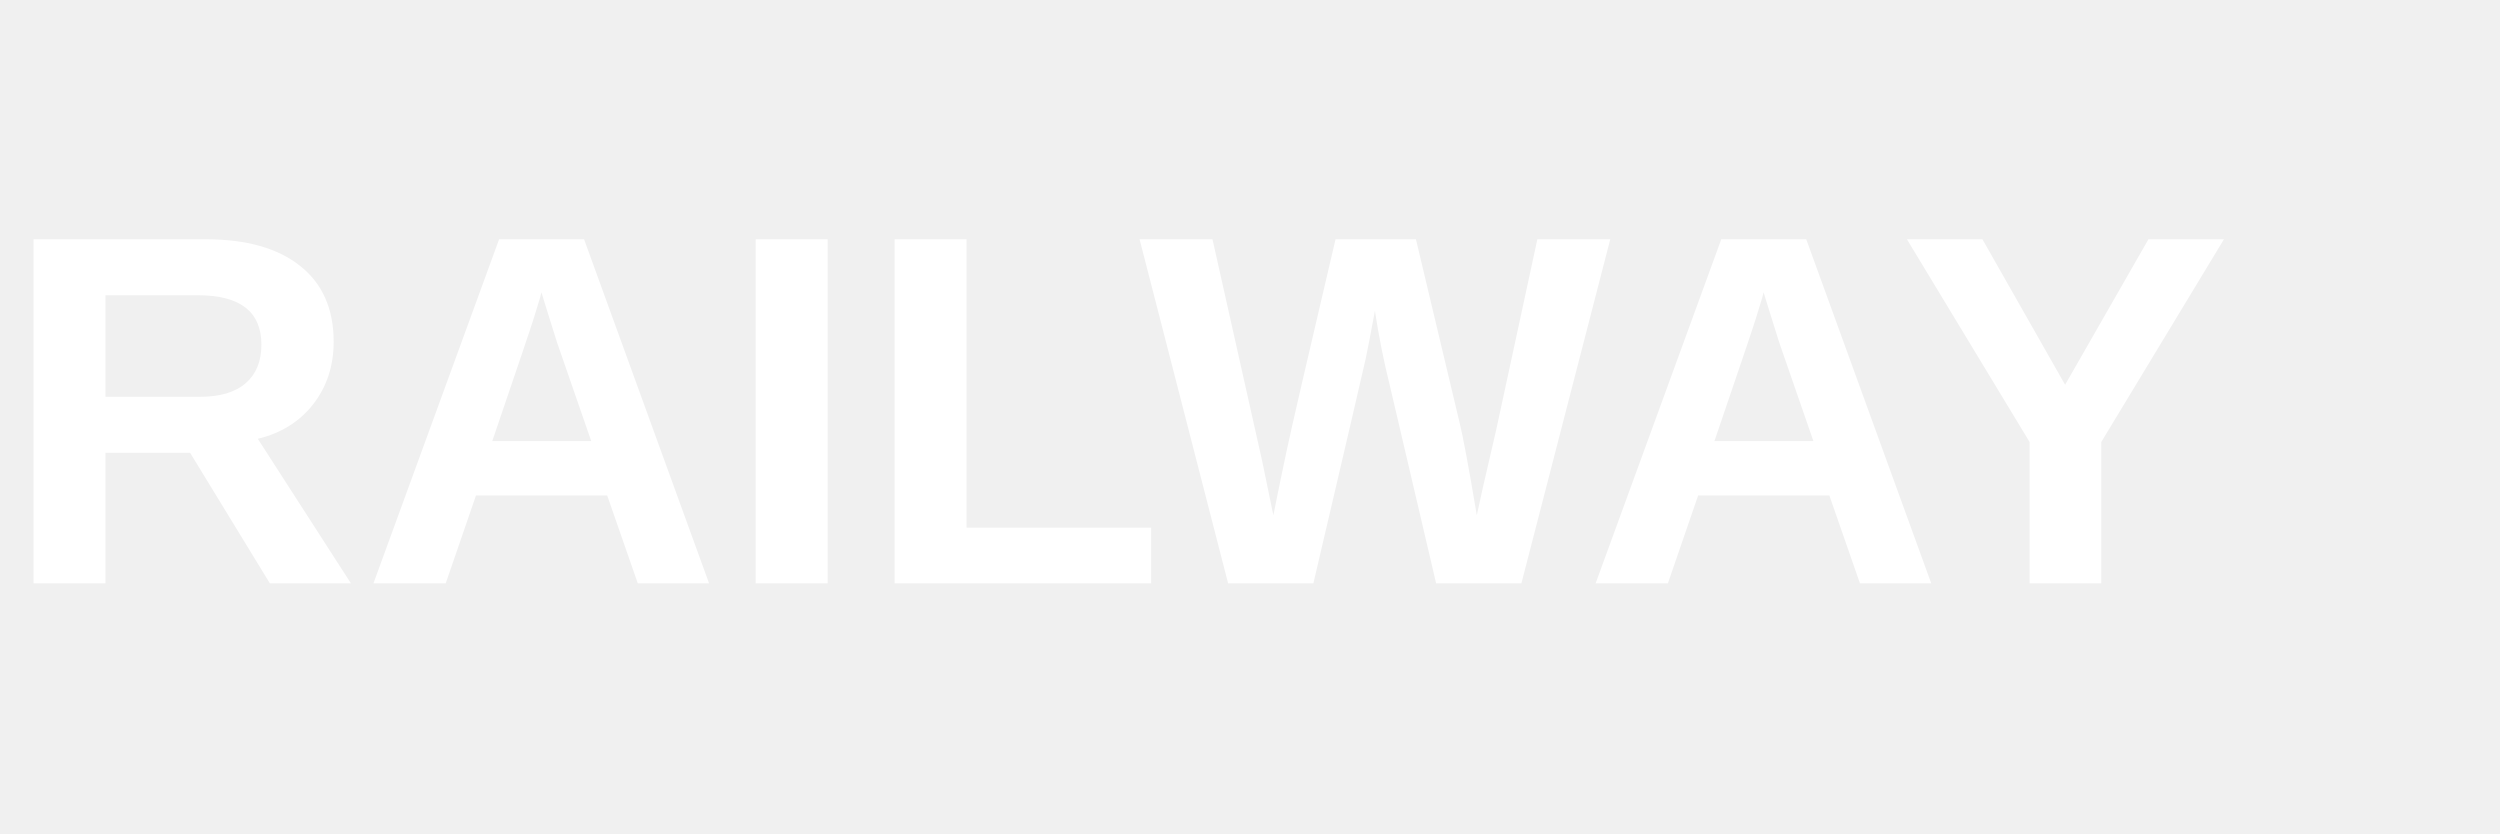
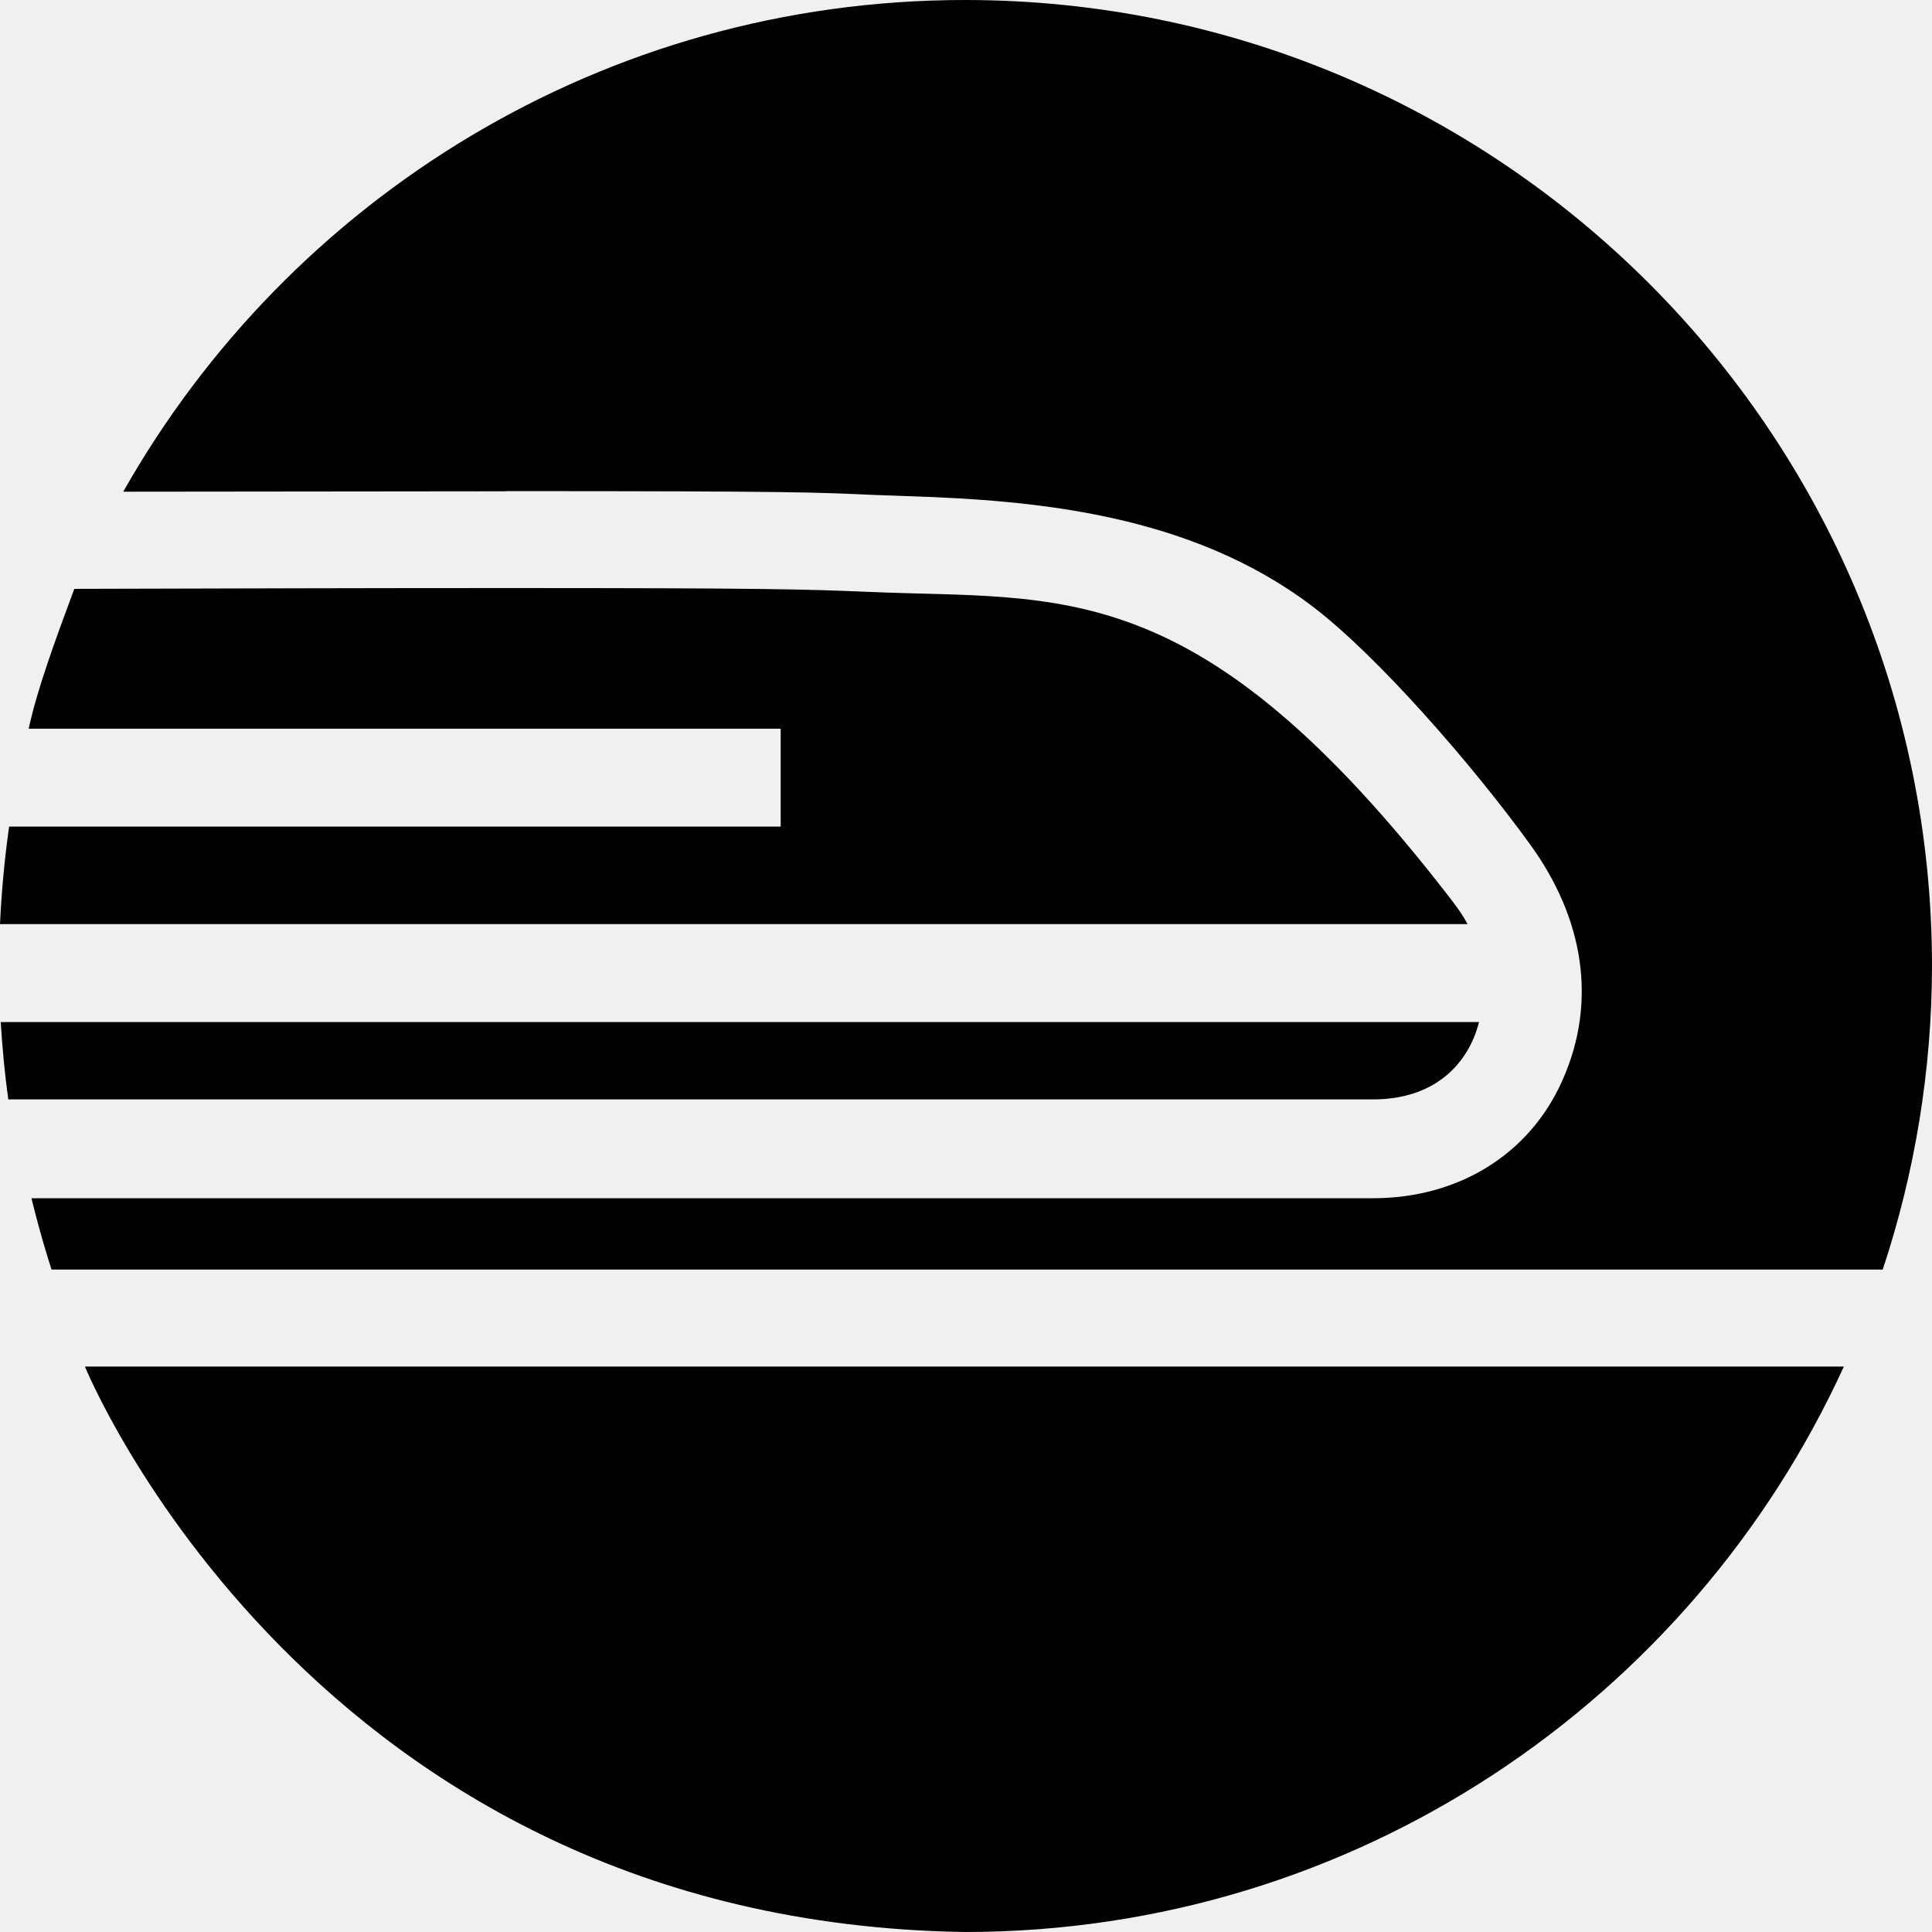
- <svg xmlns="http://www.w3.org/2000/svg" viewBox="0 0 120 40" fill="none">
-   <text x="0" y="28" font-family="Arial, sans-serif" font-size="24" font-weight="bold" fill="white">RAILWAY</text>
+ <svg xmlns="http://www.w3.org/2000/svg" role="img" viewBox="0 0 24 24">
+   <path d="M.113 10.27A13.026 13.026 0 000 11.48h18.23c-.064-.125-.15-.237-.235-.347-3.117-4.027-4.793-3.677-7.19-3.78-.8-.034-1.34-.048-4.524-.048-1.704 0-3.555.005-5.358.01-.234.63-.459 1.24-.567 1.737h9.342v1.216H.113v.002zm18.26 2.426H.009c.02.326.05.645.094.961h16.955c.754 0 1.179-.429 1.315-.96zm-17.318 4.28s2.81 6.902 10.93 7.024c4.855 0 9.027-2.883 10.92-7.024H1.056zM11.988 0C7.5 0 3.593 2.466 1.531 6.108l4.75-.005v-.002c3.71 0 3.849.016 4.573.047l.448.016c1.563.052 3.485.22 4.996 1.364.82.621 2.007 1.99 2.712 2.965.654.902.842 1.94.396 2.934-.408.914-1.289 1.458-2.353 1.458H.391s.099.42.249.886h22.748A12.026 12.026 0 0024 12.005C24 5.377 18.621 0 11.988 0z" />
</svg>
